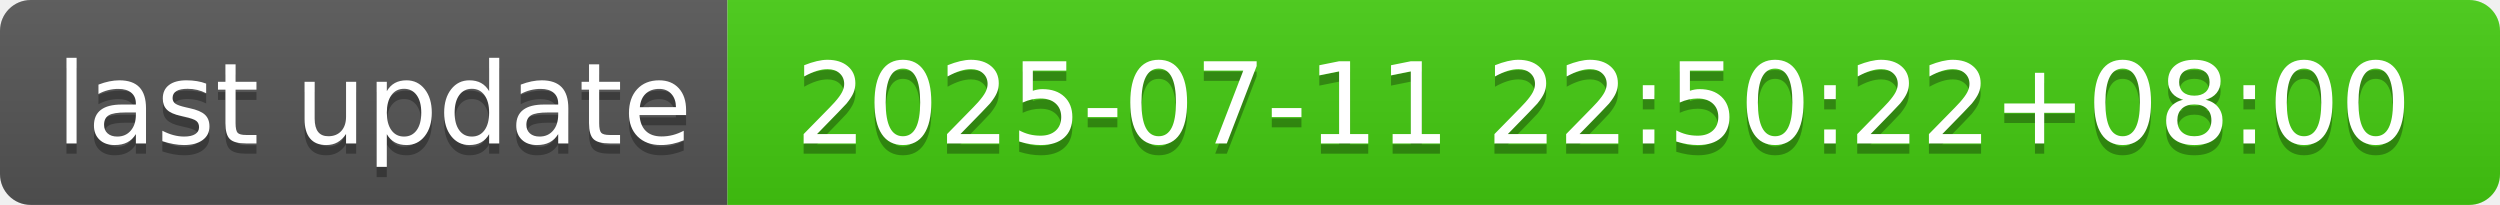
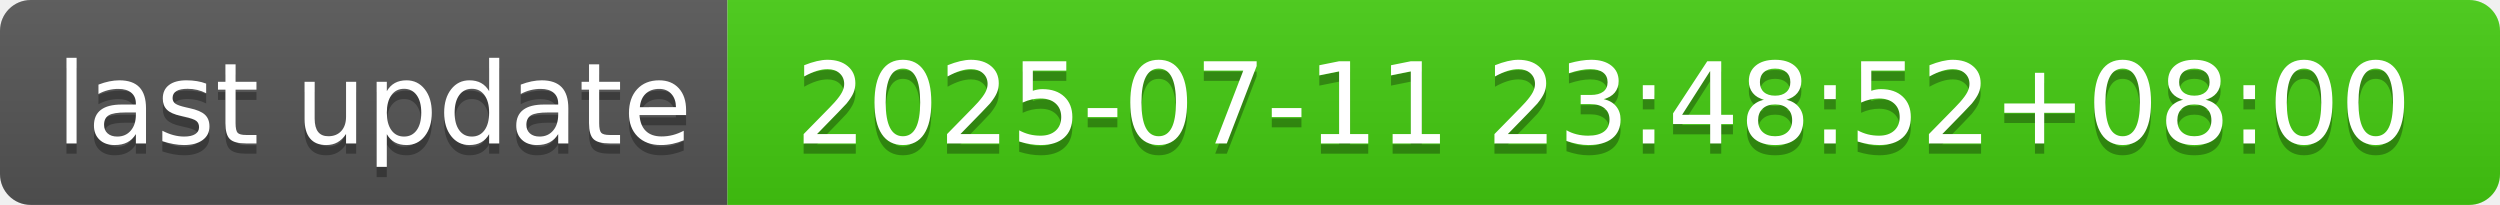
- <svg xmlns="http://www.w3.org/2000/svg" width="244" height="20" role="img" aria-label="last update: 2025-07-11 22:50:22+08:00">
+ <svg xmlns="http://www.w3.org/2000/svg" width="244" height="20" role="img" aria-label="last update: 2025-07-11 23:48:52+08:00">
  <linearGradient id="s" x2="0" y2="100%">
    <stop offset="0" stop-color="#bbb" stop-opacity=".1" />
    <stop offset="1" stop-opacity=".1" />
  </linearGradient>
  <clipPath id="r">
    <rect width="244" height="20" rx="3" fill="#fff" />
  </clipPath>
  <g clip-path="url(#r)">
    <rect width="71" height="20" fill="#555" />
    <rect x="71" width="173" height="20" fill="#4c1" />
    <rect width="244" height="20" fill="url(#s)" />
  </g>
  <g fill="#fff" text-anchor="middle" font-family="Verdana,Geneva,DejaVu Sans,sans-serif" text-rendering="geometricPrecision" font-size="110">
    <text aria-hidden="true" x="365" y="150" fill="#010101" fill-opacity=".3" transform="scale(.1)" textLength="610">last update</text>
    <text x="365" y="140" transform="scale(.1)" fill="#fff" textLength="610">last update</text>
-     <text aria-hidden="true" x="1565" y="150" fill="#010101" fill-opacity=".3" transform="scale(.1)" textLength="1630">2025-07-11 22:50:22+08:00</text>
-     <text x="1565" y="140" transform="scale(.1)" fill="#fff" textLength="1630">2025-07-11 22:50:22+08:00</text>
+     <text aria-hidden="true" x="1565" y="150" fill="#010101" fill-opacity=".3" transform="scale(.1)" textLength="1630">2025-07-11 23:48:52+08:00</text>
+     <text x="1565" y="140" transform="scale(.1)" fill="#fff" textLength="1630">2025-07-11 23:48:52+08:00</text>
  </g>
</svg>
